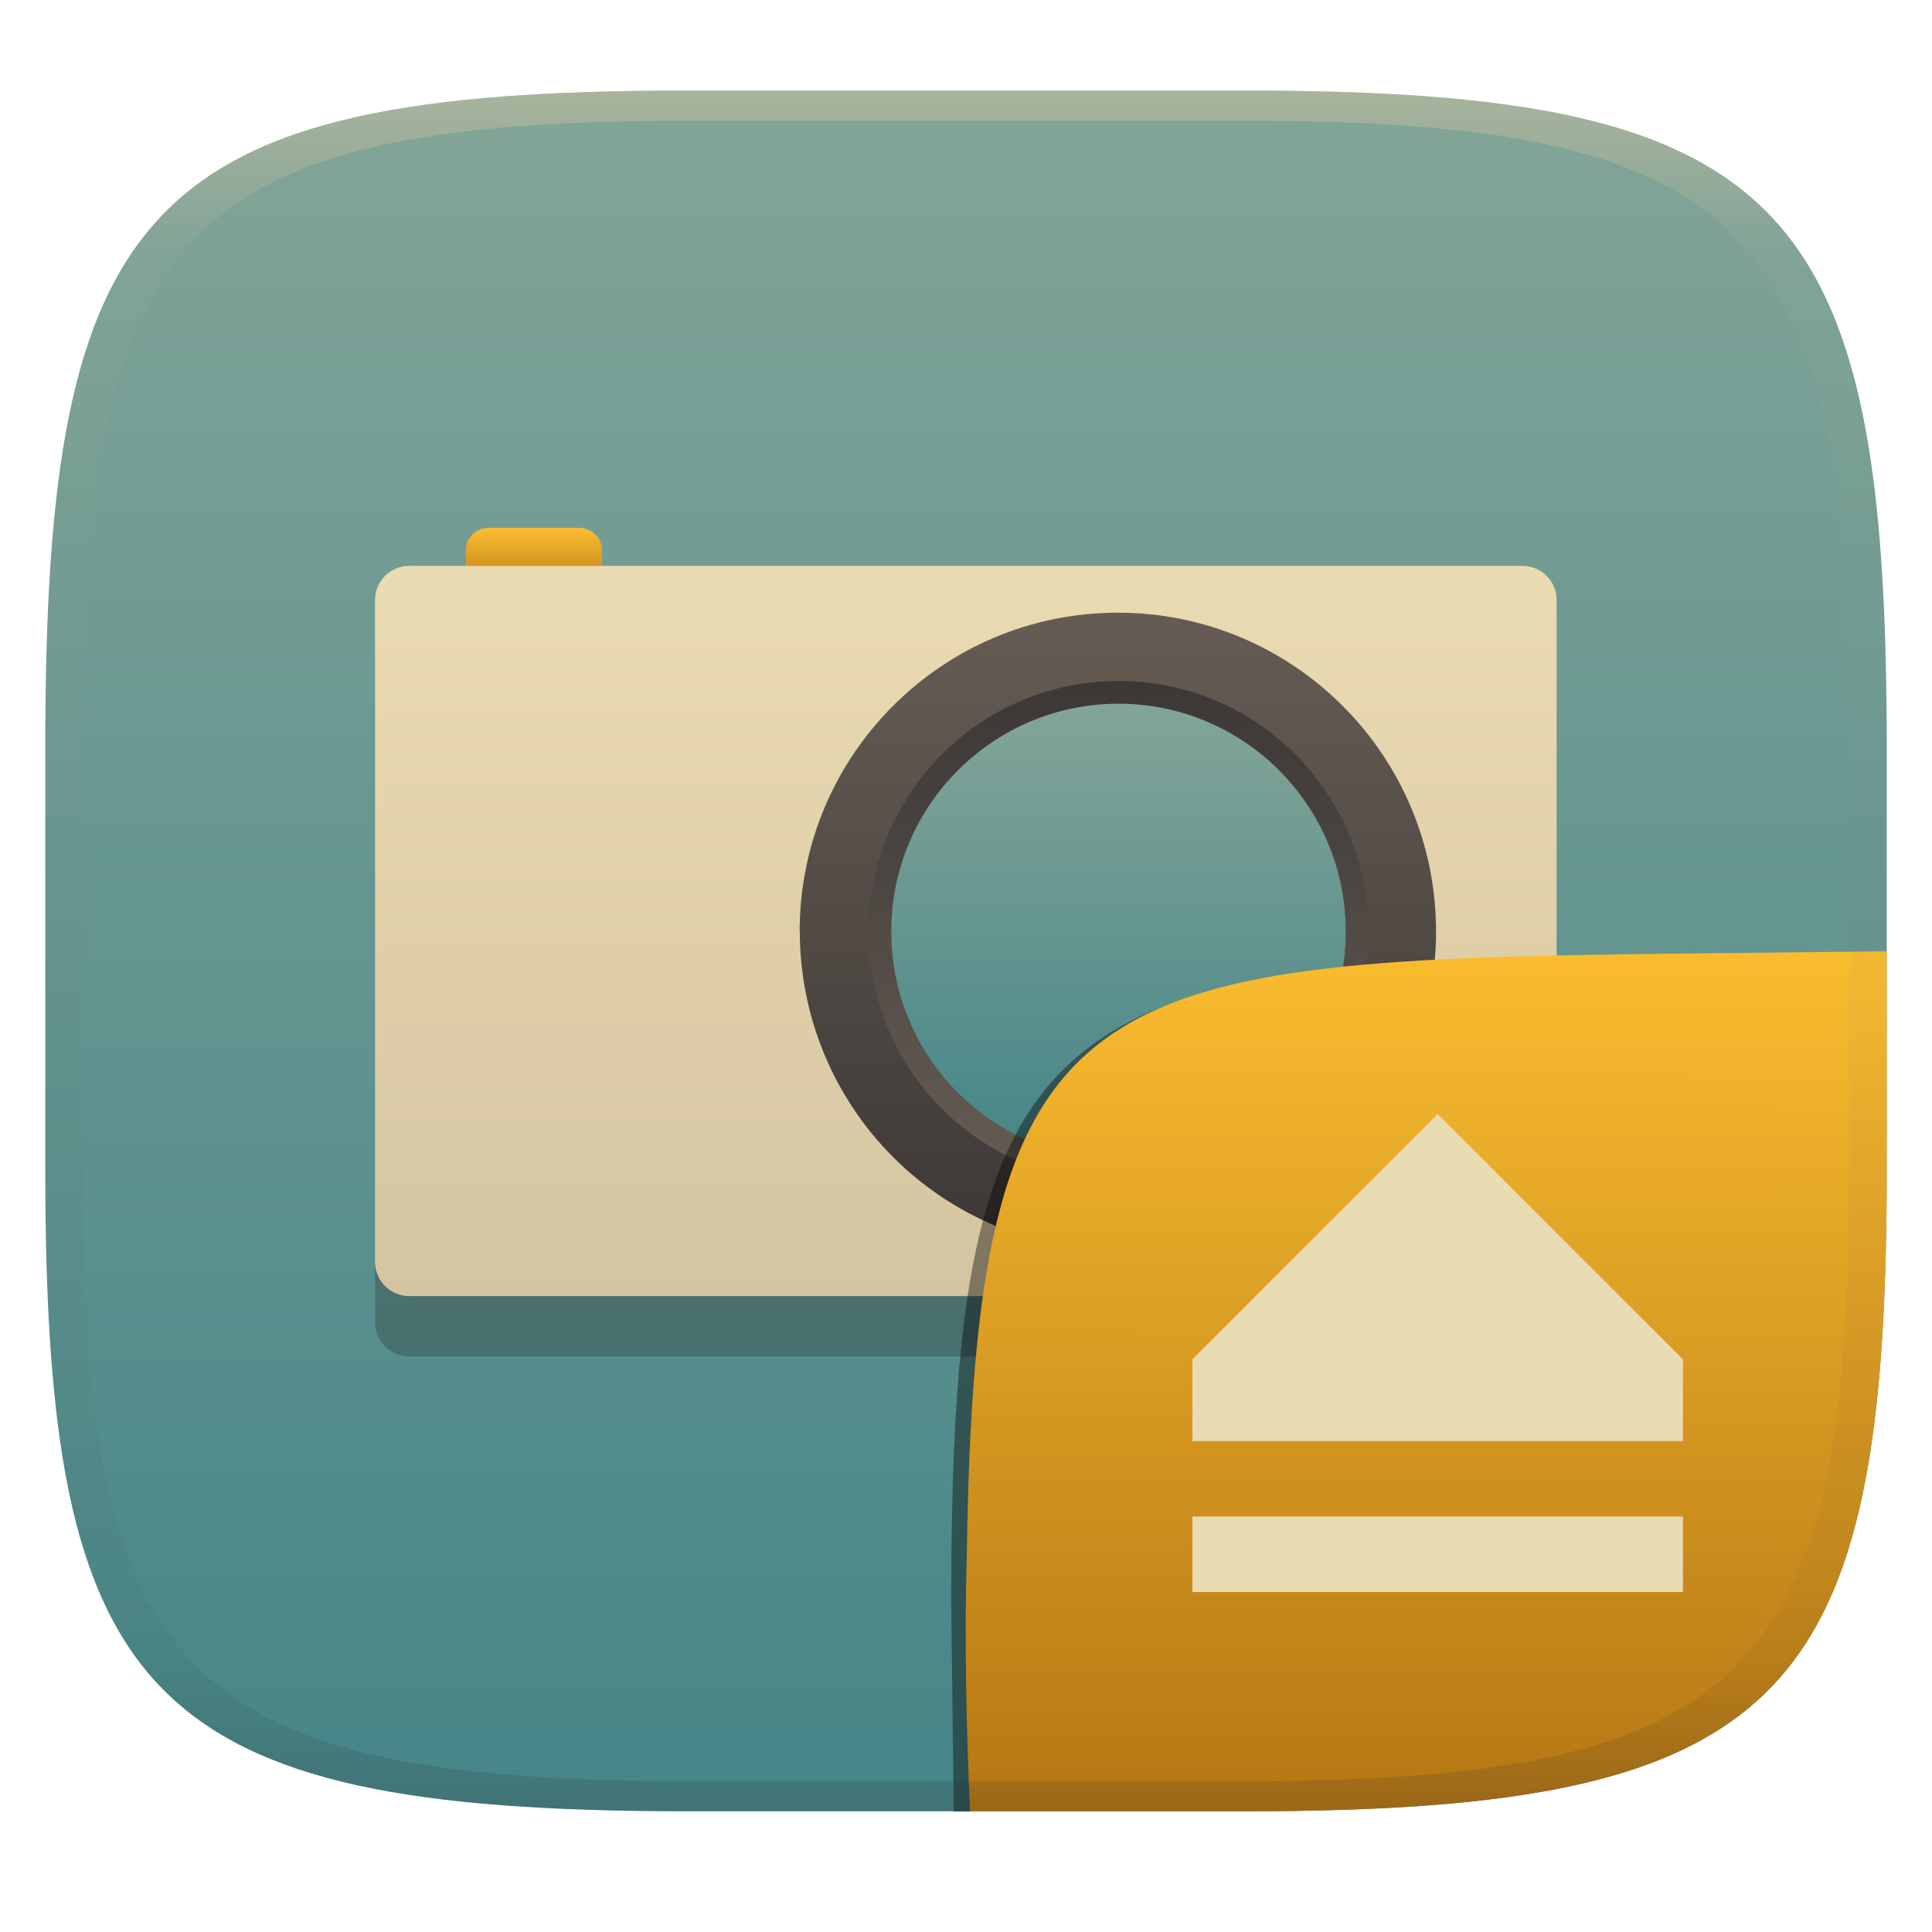
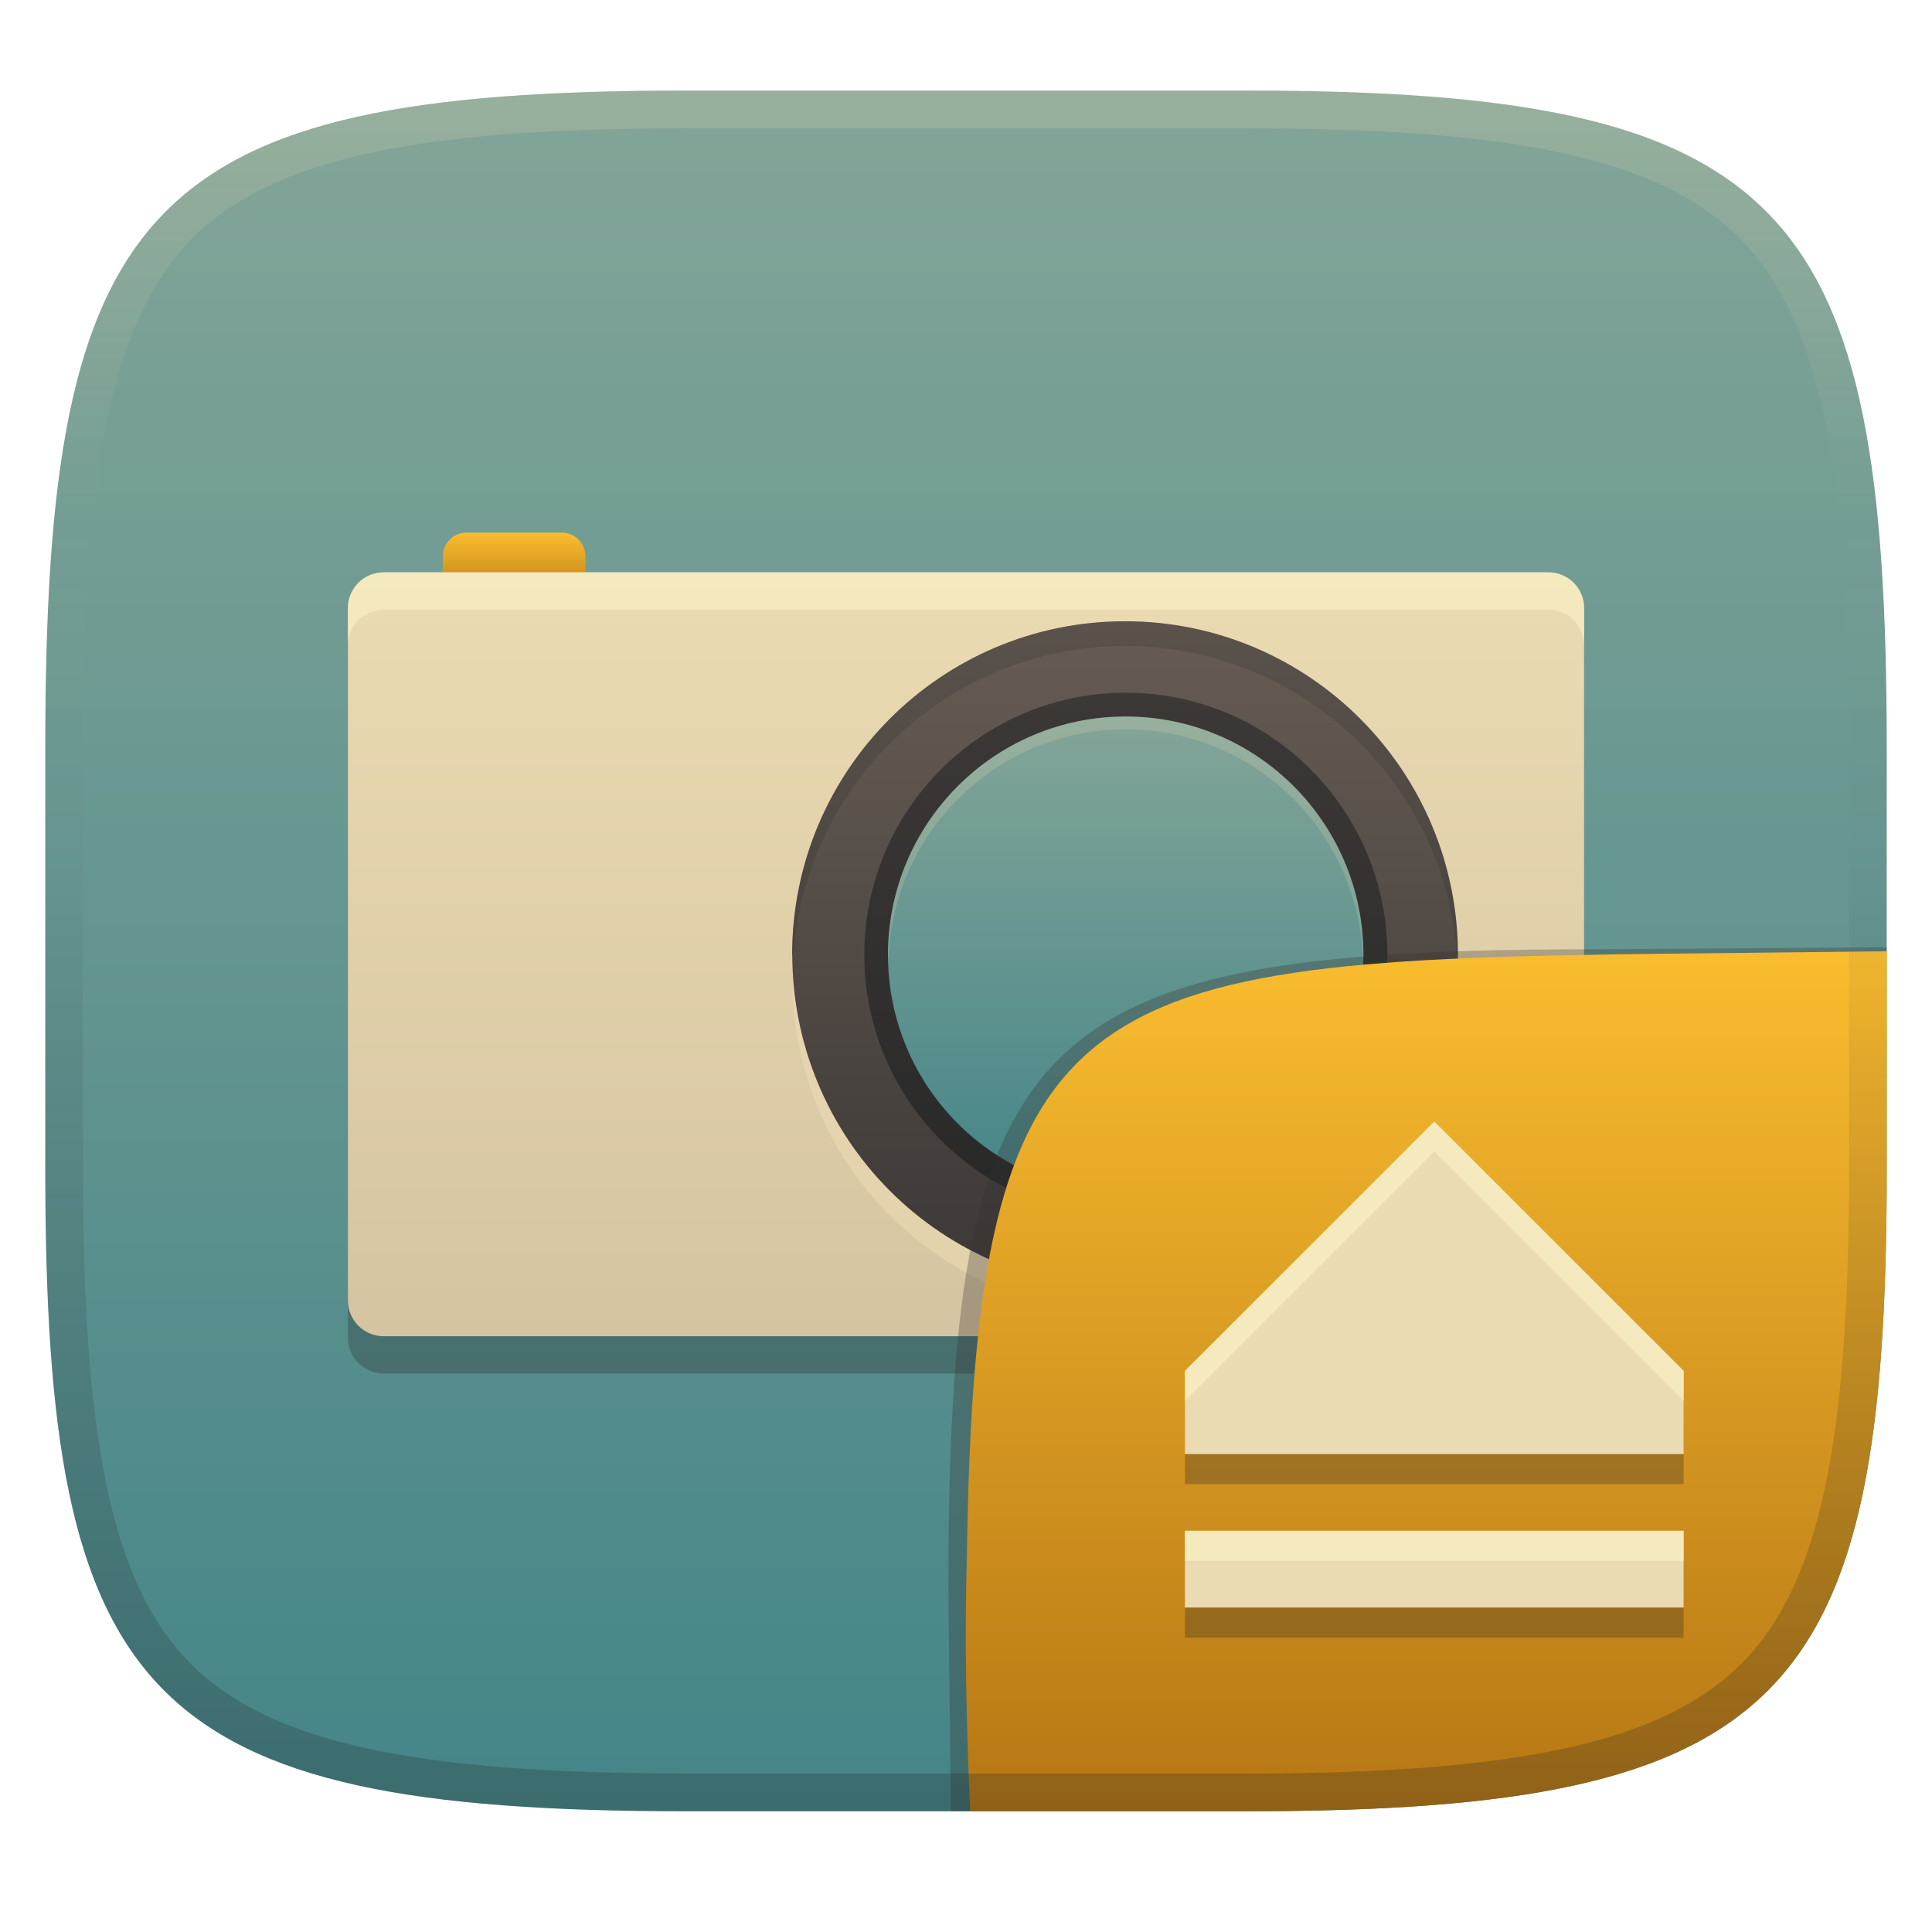
- <svg xmlns="http://www.w3.org/2000/svg" width="256" height="256" style="isolation:isolate" version="1.1">
-   <g transform="translate(0 -.12)" filter="url(#a)">
-     <linearGradient id="b" x1=".5" x2=".5" y2="1" gradientTransform="matrix(244,0,0,228,5.981,12.12)" gradientUnits="userSpaceOnUse">
+ <svg xmlns="http://www.w3.org/2000/svg" width="256" height="256" version="1.1">
+   <defs>
+     <linearGradient id="linearGradient10" x1="128" x2="128" y1="12" y2="240" gradientUnits="userSpaceOnUse">
+       <stop stop-color="#ebdbb2" stop-opacity=".2" offset="0" />
+       <stop stop-color="#ebdbb2" stop-opacity="0" offset=".249" />
+       <stop stop-color="#1d2021" stop-opacity=".05" offset=".505" />
+       <stop stop-color="#1d2021" stop-opacity=".15" offset=".753" />
+       <stop stop-color="#1d2021" stop-opacity=".25" offset="1" />
+     </linearGradient>
+     <linearGradient id="linearGradient15" x1="128" x2="128" y1="12" y2="240" gradientUnits="userSpaceOnUse">
      <stop stop-color="#83a598" offset="0" />
      <stop stop-color="#458588" offset="1" />
    </linearGradient>
-     <path d="m165 12.12c72 0 85 15 85 87v56c0 70-13 85-85 85h-74c-72 0-85-15-85-85v-56c0-72 13-87 85-87z" fill="url(#b)" />
-   </g>
-   <g transform="matrix(1.08 0 0 1.08 -10.25 -17.4)" filter="url(#ukb0jXVvFHxBZQ9PJHQkMoowyJqJxcnH)" style="isolation:isolate">
-     <path d="m59.69 92.95h136.6c2.311 0 4.187 1.876 4.187 4.187v81.21c0 2.311-1.876 4.188-4.187 4.188h-136.6c-2.311 0-4.187-1.877-4.187-4.188v-81.21c0-2.311 1.876-4.187 4.187-4.187z" fill="#282828" opacity=".3" style="isolation:isolate" />
-     <path d="m69.42 80.88h11.15c1.541 0 2.792 1.251 2.792 2.792v2.801c0 1.54-1.251 2.791-2.792 2.791h-11.15c-1.541 0-2.792-1.251-2.792-2.791v-2.801c0-1.541 1.251-2.792 2.792-2.792z" fill="url(#_lgradient_10)" />
-     <path d="m59.69 85.54h136.6c2.311 0 4.187 1.876 4.187 4.187v81.21c0 2.311-1.876 4.188-4.187 4.188h-136.6c-2.311 0-4.187-1.877-4.187-4.188v-81.21c0-2.311 1.876-4.187 4.187-4.187z" fill="url(#_lgradient_11)" />
-     <path d="m107.6 130.4c0-21.61 17.48-39.12 39.04-39.12s39.04 17.52 39.04 39.12c0 10.38-4.112 20.33-11.43 27.66-7.321 7.337-17.25 11.46-27.6 11.46s-20.28-4.122-27.6-11.46-11.43-17.29-11.43-27.66z" fill="url(#_lgradient_12)" />
-     <path d="m177.4 130.4a30.67 30.74 0 0 1-30.67 30.74 30.67 30.74 0 0 1-30.67-30.74 30.67 30.74 0 0 1 30.67-30.74 30.67 30.74 0 0 1 30.67 30.74z" fill="url(#_lgradient_13)" vector-effect="non-scaling-stroke" />
-     <path d="m174.6 130.4a27.88 27.95 0 0 1-27.88 27.95 27.88 27.95 0 0 1-27.88-27.95 27.88 27.95 0 0 1 27.88-27.95 27.88 27.95 0 0 1 27.88 27.95z" fill="url(#_lgradient_14)" vector-effect="non-scaling-stroke" />
-   </g>
-   <g transform="translate(.0005039 .9512)" style="isolation:isolate">
-     <path d="m128.6 239.1h-2.225l-0.333-27.54c0-73.99 10.58-85.49 84.64-85.49h38.01" opacity=".4" style="isolation:isolate" />
-     <path d="m250 125.1-28.95 0.32c-78.35 0.867-91.85 4.404-92.94 79.55-0.332 11.37-0.076 22.72 0.428 34.08l36.46 1e-3c72 0 85-15 85-85z" fill="url(#b-9-6)" style="isolation:isolate" />
-     <path class="ColorScheme-Text" d="m158 200v10h65v-10zm65-10v-10.83l-32.5-32.5-32.5 32.5v10.83z" color="#ebdbb2" fill="currentColor" stroke-width="5.417" />
-   </g>
-   <g transform="translate(.0005039 -.1185)" opacity=".5">
-     <path d="m91 12.12c-72 0-85 15-85 87v56c0 70 13 85 85 85h74c72 0 85-15 85-85v-56c0-72-13-87-85-87zm0 4h74c68 0 80 15 80 83v56c0 66-12 81-80 81h-74c-68 0-80-15-80-81v-56c0-68 12-83 80-83z" fill="url(#linearGradient31)" opacity="1" />
-   </g>
-   <defs>
-     <linearGradient id="linearGradient31" x1=".5" x2=".5" y2="1" gradientTransform="matrix(244,0,0,228,5.988,12.12)" gradientUnits="userSpaceOnUse">
-       <stop stop-color="#d5c4a1" offset="0" />
-       <stop stop-color="#d5c4a1" stop-opacity=".098" offset=".1" />
-       <stop stop-color="#282828" stop-opacity=".1" offset=".9" />
-       <stop stop-color="#282828" stop-opacity=".4" offset="1" />
-     </linearGradient>
-     <linearGradient id="_lgradient_10" x1="47.16" x2="47.16" y1="114.3" y2="126.1" gradientTransform="scale(1.413 .7078)" gradientUnits="userSpaceOnUse">
+     <linearGradient id="_lgradient_10" x1="47.16" x2="47.16" y1="114.3" y2="126.1" gradientTransform="matrix(1.5965 0 0 .79971 -16.61 -20.81)" gradientUnits="userSpaceOnUse">
      <stop stop-color="#fabd2f" offset="0" />
      <stop stop-color="#b57614" offset="1" />
    </linearGradient>
-     <linearGradient id="_lgradient_11" x1="43.63" x2="43.63" y1="108.8" y2="222.8" gradientTransform="scale(1.272 .7861)" gradientUnits="userSpaceOnUse">
+     <linearGradient id="_lgradient_11" x1="43.63" x2="43.63" y1="108.8" y2="222.8" gradientTransform="matrix(1.4372 0 0 .88818 -16.61 -20.81)" gradientUnits="userSpaceOnUse">
      <stop stop-color="#ebdbb2" offset="0" />
      <stop stop-color="#d5c4a1" offset="1" />
    </linearGradient>
-     <linearGradient id="_lgradient_12" x2="0" y2="1" gradientTransform="matrix(78.08,0,0,78.25,107.6,91.28)" gradientUnits="userSpaceOnUse">
+     <linearGradient id="_lgradient_12" x2="0" y2="1" gradientTransform="matrix(88.219 0 0 88.411 104.96 82.323)" gradientUnits="userSpaceOnUse">
      <stop stop-color="#665c54" offset="0" />
      <stop stop-color="#3c3836" offset="1" />
    </linearGradient>
-     <linearGradient id="_lgradient_13" x1="1" x2="1" y1="1" gradientTransform="matrix(61.35,0,0,61.48,116,99.66)" gradientUnits="userSpaceOnUse">
-       <stop stop-color="#665c54" offset="0" />
+     <linearGradient id="_lgradient_13" x1="1" x2="1" y1="1" gradientTransform="matrix(69.316 0 0 69.463 114.45 91.791)" gradientUnits="userSpaceOnUse">
+       <stop stop-color="#282828" offset="0" />
      <stop stop-color="#3c3836" offset="1" />
    </linearGradient>
-     <linearGradient id="_lgradient_14" x1=".5" x2=".5" y2="1" gradientTransform="matrix(55.77,0,0,55.89,118.8,102.5)" gradientUnits="userSpaceOnUse">
+     <linearGradient id="_lgradient_14" x1=".5" x2=".5" y2="1" gradientTransform="matrix(63.012 0 0 63.147 117.62 95)" gradientUnits="userSpaceOnUse">
      <stop stop-color="#83a598" offset="0" />
      <stop stop-color="#458588" offset="1" />
    </linearGradient>
-     <linearGradient id="b-9-6" x1=".652" x2=".651" y1=".5" y2="1" gradientTransform="matrix(244,0,0,228,6.022,11.07)" gradientUnits="userSpaceOnUse">
+     <linearGradient id="b-9-6-1" x1=".631" x2=".631" y1=".5" y2="1" gradientTransform="matrix(244,0,0,228,6.0037,11.996)" gradientUnits="userSpaceOnUse">
      <stop stop-color="#fabd2f" offset="0" />
      <stop stop-color="#b57614" offset="1" />
    </linearGradient>
  </defs>
+   <path d="m165 12c72 0 85 15 85 87v56c0 70-13 85-85 85h-74c-72 0-85-15-85-85v-56c0-72 13-87 85-87z" fill="url(#linearGradient15)" style="isolation:isolate" />
+   <path d="m50.831 80.782h154.34c2.611 0 4.731 2.12 4.731 4.731v91.755c0 2.611-2.12 4.732-4.731 4.732h-154.34c-2.611 0-4.731-2.121-4.731-4.732v-91.755c0-2.611 2.12-4.731 4.731-4.731z" fill="#282828" opacity=".3" stroke-width="1.13" style="isolation:isolate" />
+   <path d="m61.825 70.572h12.598c1.741 0 3.155 1.413 3.155 3.155v3.165c0 1.74-1.413 3.153-3.155 3.153h-12.598c-1.741 0-3.155-1.413-3.155-3.153v-3.165c0-1.741 1.413-3.155 3.155-3.155z" fill="url(#_lgradient_10)" stroke-width="1.13" style="isolation:isolate" />
+   <path d="m50.831 75.838h154.34c2.611 0 4.731 2.12 4.731 4.731v91.755c0 2.611-2.12 4.732-4.731 4.732h-154.34c-2.611 0-4.731-2.121-4.731-4.732v-91.755c0-2.611 2.12-4.731 4.731-4.731z" fill="url(#_lgradient_11)" stroke-width="1.13" style="isolation:isolate" />
+   <path d="m50.832 75.839c-2.611 0-4.732 2.119-4.732 4.731v4.945c0-2.611 2.121-4.732 4.732-4.732h154.34c2.611 0 4.732 2.121 4.732 4.732v-4.945c0-2.611-2.121-4.731-4.732-4.731z" fill="#fbf1c7" opacity=".6" stroke-width="1.13" style="isolation:isolate" />
+   <path d="m104.96 129.8c0-24.416 19.75-44.2 44.109-44.2 24.36 0 44.109 19.795 44.109 44.2 0 11.728-4.646 22.97-12.914 31.252-8.272 8.29-19.49 12.948-31.184 12.948s-22.913-4.657-31.184-12.948c-8.271-8.291-12.914-19.535-12.914-31.252z" fill="#ebdbb2" opacity=".6" stroke-width="1.13" style="isolation:isolate" />
+   <path d="m104.96 126.52c0-24.416 19.75-44.2 44.109-44.2 24.36 0 44.109 19.795 44.109 44.2 0 11.728-4.646 22.97-12.914 31.252-8.272 8.29-19.49 12.948-31.184 12.948s-22.913-4.657-31.184-12.948c-8.271-8.291-12.914-19.535-12.914-31.252z" fill="url(#_lgradient_12)" stroke-width="1.13" style="isolation:isolate" />
+   <path d="m149.09 82.322c-24.36 0-44.109 19.785-44.109 44.201h0.021c0 0.442 6e-3 0.882 0.019 1.322 1.02-23.509 20.362-42.246 44.068-42.246 23.81 0 43.214 18.912 44.078 42.555 0.02-0.543 0.031-1.086 0.031-1.631 0-24.405-19.75-44.201-44.109-44.201z" fill="#282828" opacity=".2" stroke-width="1.13" style="isolation:isolate" />
+   <path d="m183.83 126.52a34.653 34.732 0 0 1-34.653 34.732 34.653 34.732 0 0 1-34.653-34.732 34.653 34.732 0 0 1 34.653-34.732 34.653 34.732 0 0 1 34.653 34.732z" fill="url(#_lgradient_13)" stroke-width="1.13" vector-effect="non-scaling-stroke" style="isolation:isolate" />
+   <path d="m180.66 126.52a31.5 31.579 0 0 1-31.5 31.579 31.5 31.579 0 0 1-31.5-31.579 31.5 31.579 0 0 1 31.5-31.579 31.5 31.579 0 0 1 31.5 31.579z" fill="url(#_lgradient_14)" stroke-width="1.13" vector-effect="non-scaling-stroke" style="isolation:isolate" />
+   <path d="m149.16 94.943a31.5 31.579 0 0 0-31.5 31.58 31.5 31.579 0 0 0 0.055 0.844 31.5 31.579 0 0 1 31.445-30.734 31.5 31.579 0 0 1 31.445 30.734 31.5 31.579 0 0 0 0.055-0.844 31.5 31.579 0 0 0-31.5-31.58z" fill="#ebdbb2" opacity=".2" stroke-width="1.13" style="isolation:isolate" />
+   <g transform="translate(.0023 .0457)" style="isolation:isolate">
+     <path d="m128.54 239.95-2.542 1e-5 -0.335-29.11c0-74.81 10.64-85.1 85.52-85.1l38.82-0.272-1e-3 0.532" fill="#32302f" opacity=".3" stroke-width="1.011" style="isolation:isolate" />
+     <path d="m250.01 126-28.95 0.32c-78.35 0.867-91.85 4.404-92.94 79.55-0.332 11.37-0.076 22.72 0.428 34.08 1.9e-4 4e-3 36.19 4e-3 36.45 4e-3 72 0 85-15 85-85z" fill="url(#b-9-6-1)" style="isolation:isolate" />
+     <path class="ColorScheme-Text" d="m157 206.78v10.168h66.091v-10.168zm66.091-10.168v-11.012l-33.045-33.045-33.045 33.045v11.012z" color="#ebdbb2" fill="#282828" opacity=".3" stroke-width="5.508" style="isolation:isolate" />
+     <path class="ColorScheme-Text" d="m157 202.79v10.168h66.091v-10.168zm66.091-10.168v-11.012l-33.045-33.045-33.045 33.045v11.012z" color="#ebdbb2" fill="currentColor" stroke-width="5.508" style="isolation:isolate" />
+     <path class="ColorScheme-Text" d="m190.05 148.56-33.045 33.045v3.996l33.045-33.045 33.045 33.045v-3.996zm-33.045 54.225v3.996h66.09v-3.996z" fill="#fbf1c7" opacity=".6" style="isolation:isolate" />
+   </g>
+   <path d="m91 12c-72 0-85 15-85 87v56c0 70 13 85 85 85h74c72 0 85-15 85-85v-56c0-72-13-87-85-87zm0 5h74c35.653 0 55.307 3.945 65.895 14.965 10.588 11.02 14.105 31.336 14.105 67.035v56c0 34.69-3.494 54.457-14.07 65.25-10.577 10.793-30.277 14.75-65.93 14.75h-74c-35.653 0-55.353-3.957-65.93-14.75-10.577-10.793-14.07-30.56-14.07-65.25v-56c0-35.699 3.518-56.015 14.105-67.035 10.588-11.02 30.242-14.965 65.895-14.965z" fill="url(#linearGradient10)" style="isolation:isolate" />
</svg>
